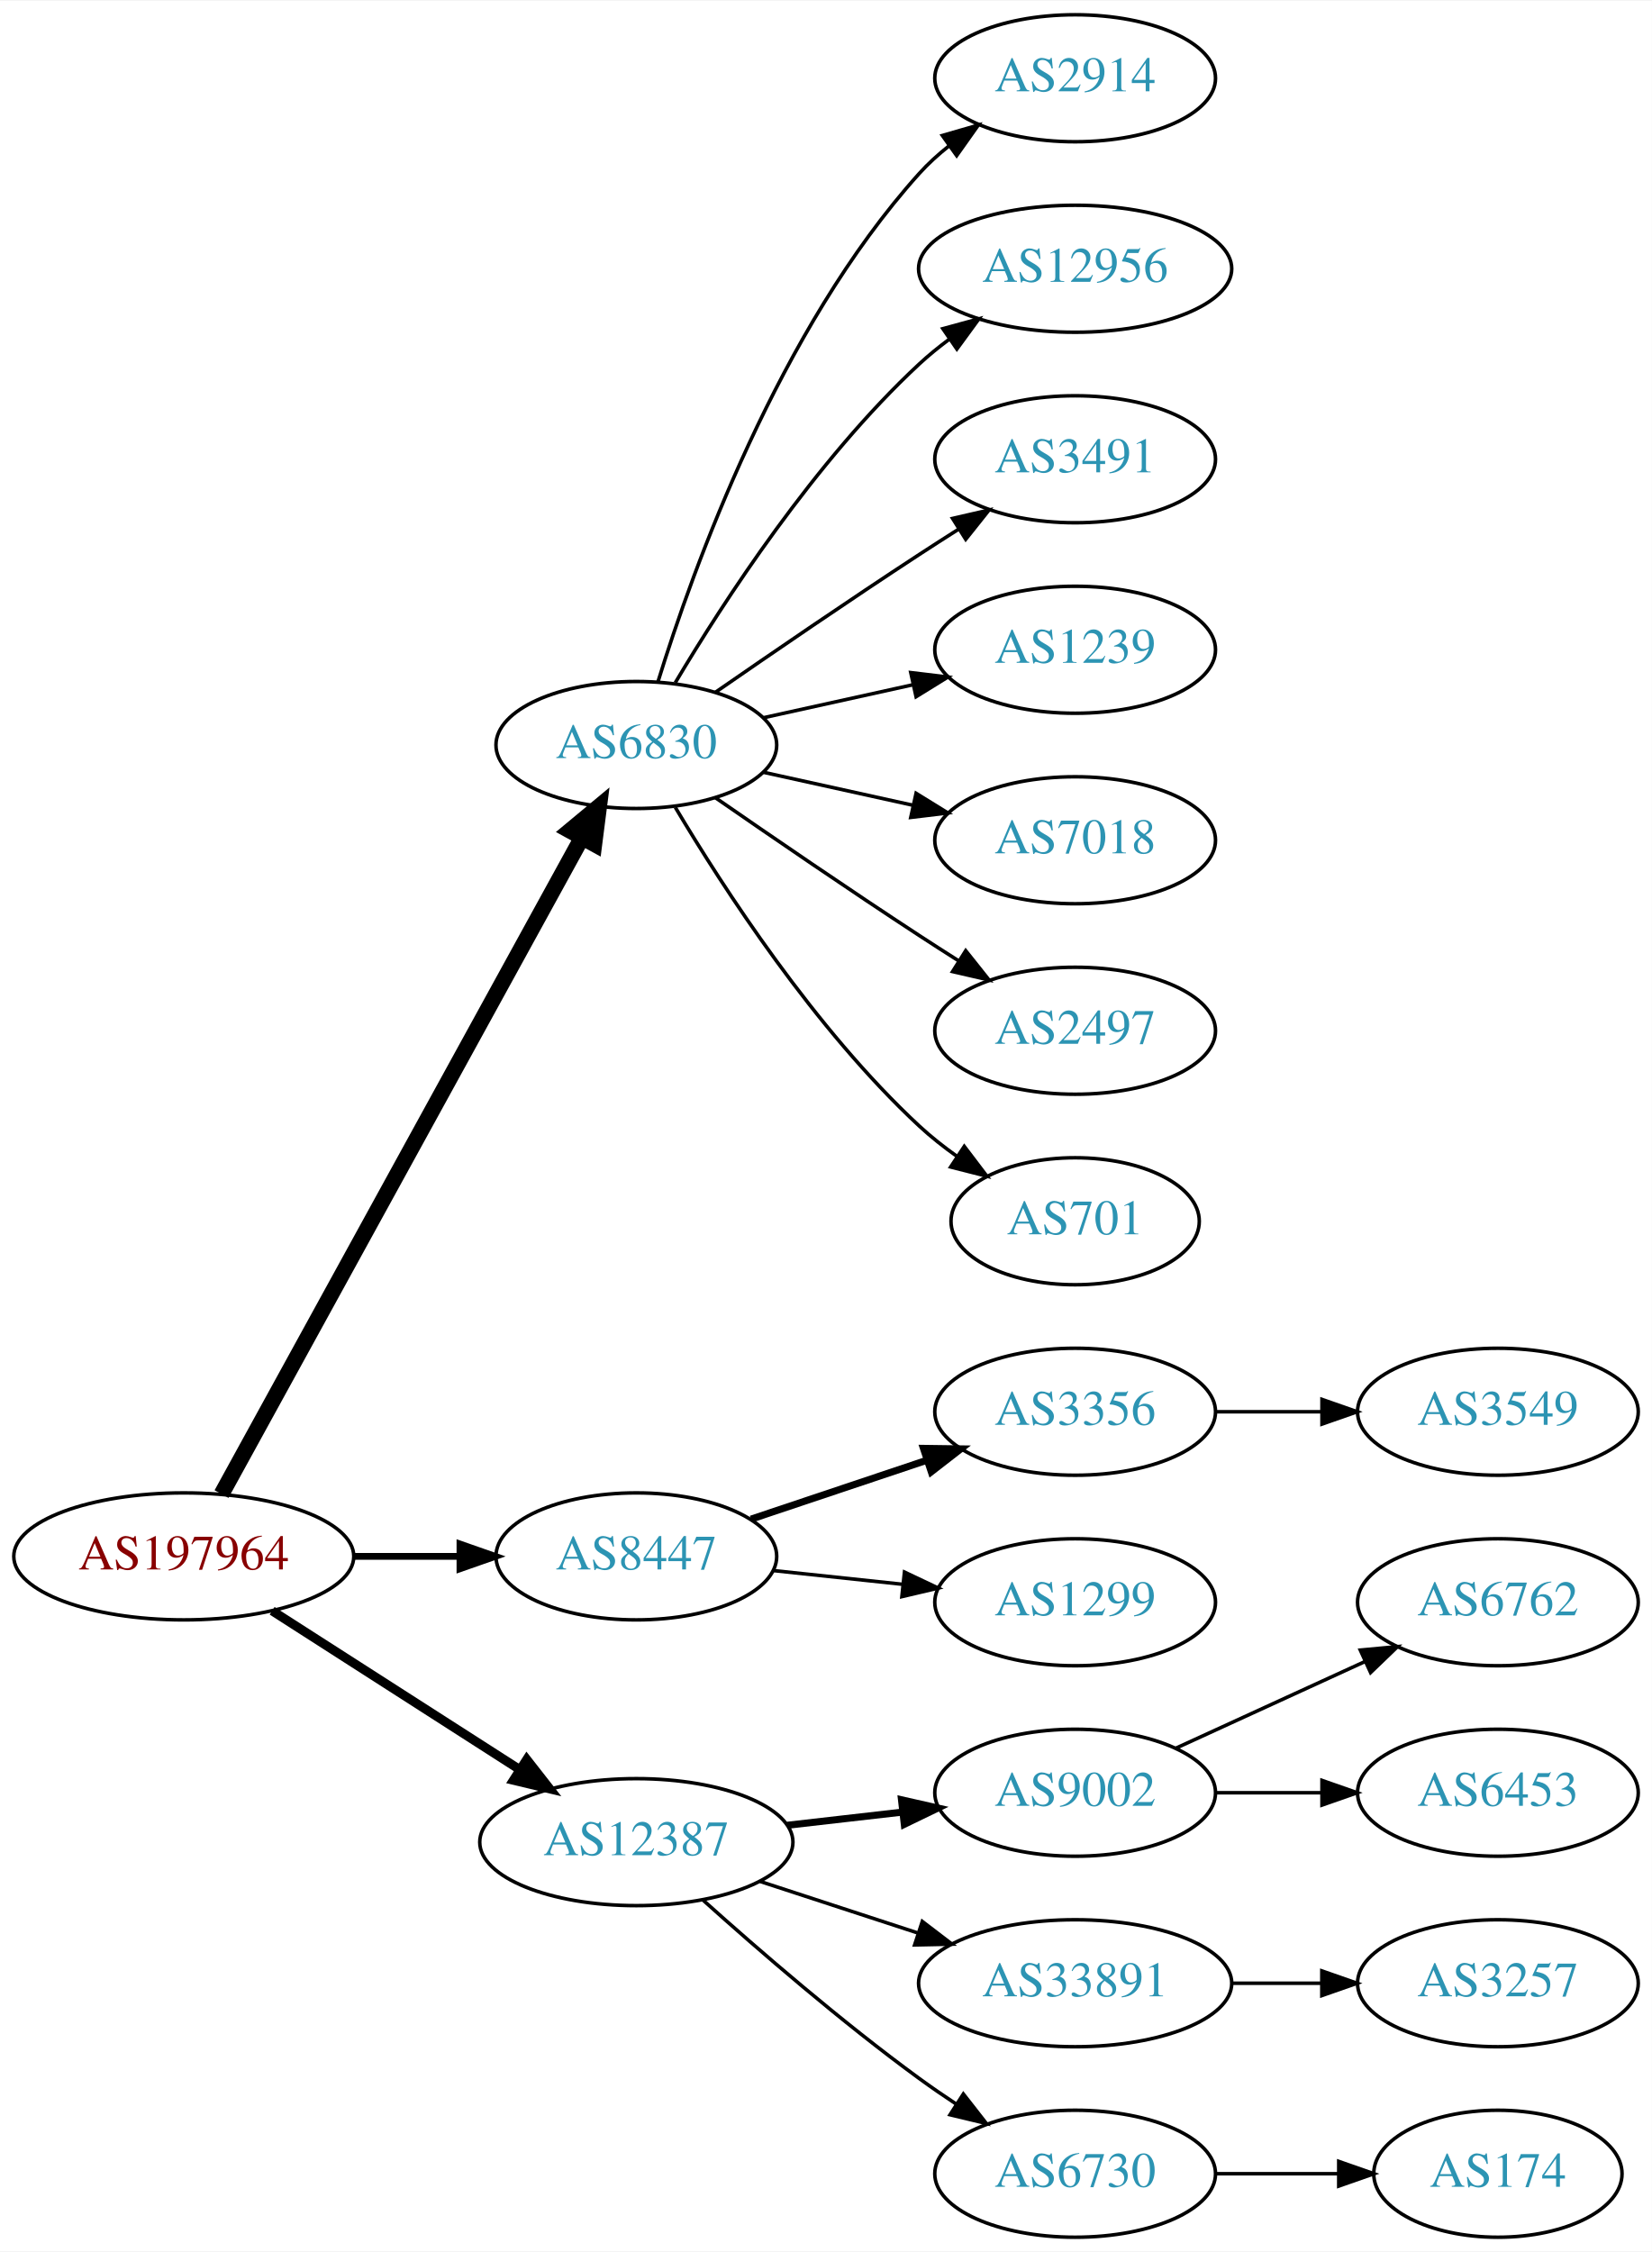
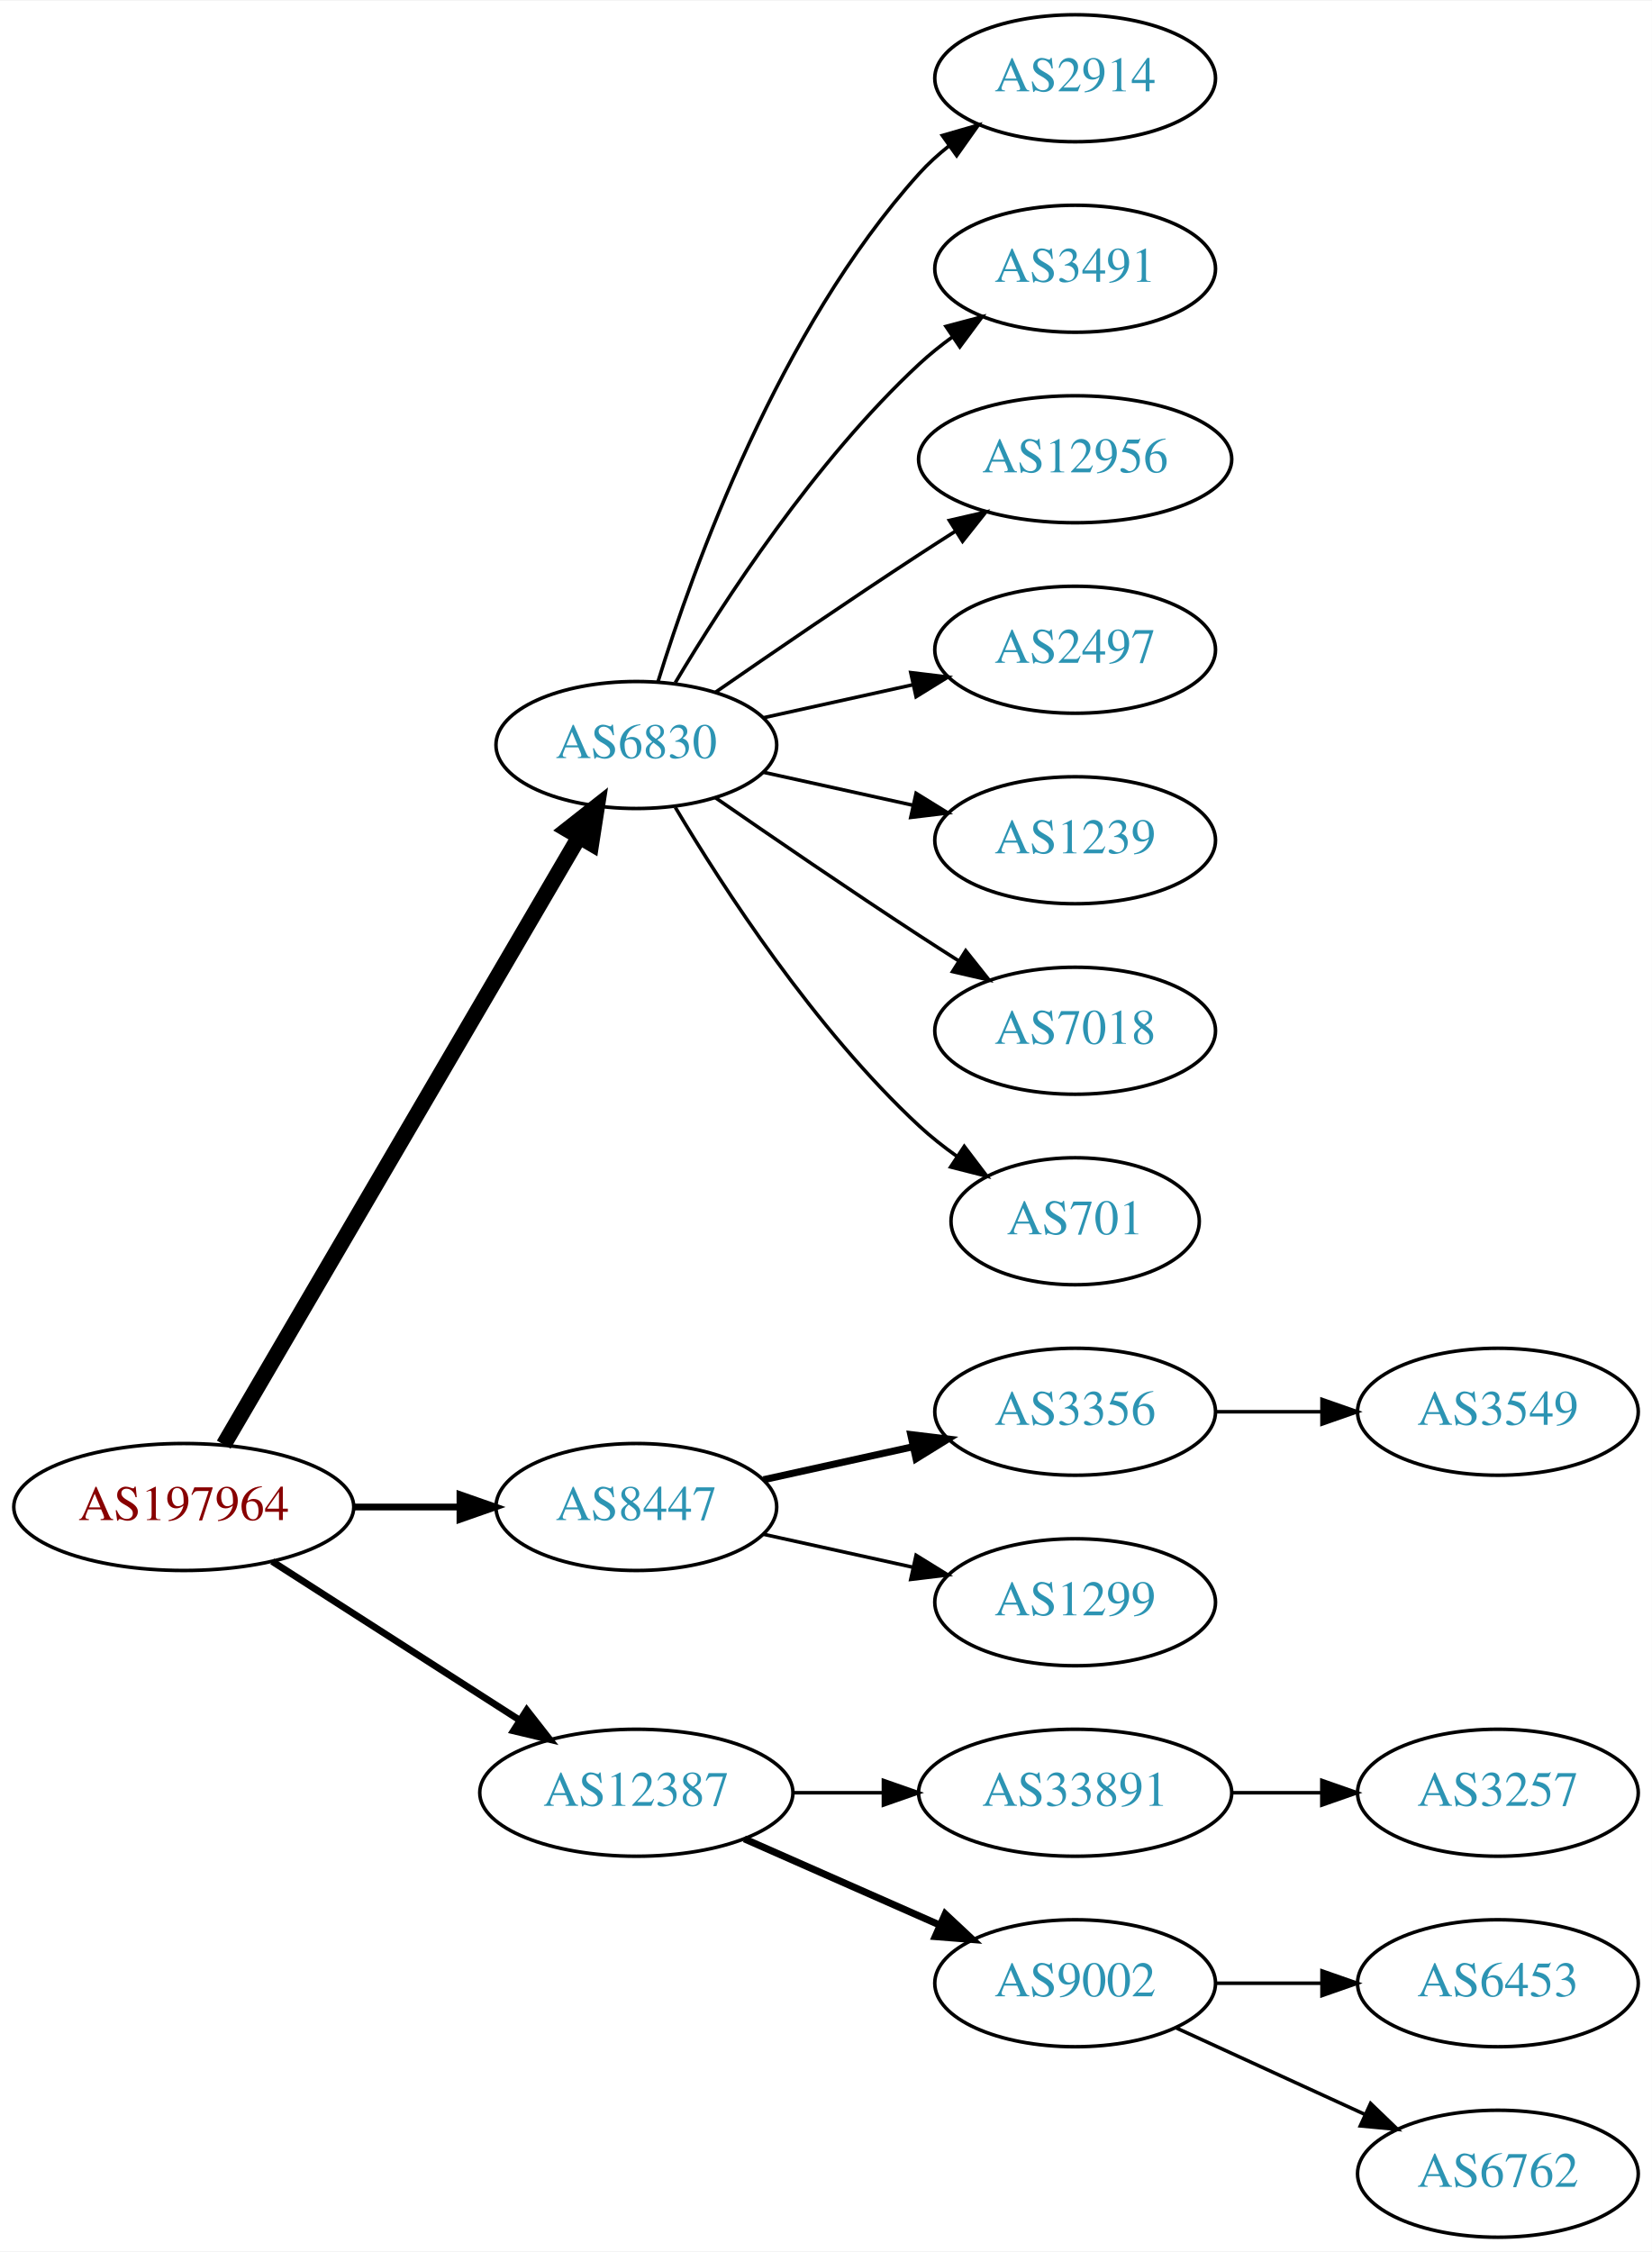
<svg xmlns="http://www.w3.org/2000/svg" xmlns:xlink="http://www.w3.org/1999/xlink" width="468pt" height="638pt" viewBox="0.00 0.00 468.27 638.00">
  <g id="graph0" class="graph" transform="scale(1 1) rotate(0) translate(4 634)">
    <polygon fill="white" stroke="none" points="-4,4 -4,-634 464.269,-634 464.269,4 -4,4" />
    <g id="node1" class="node">
      <g id="a_node1">
        <a xlink:href="/asn/197964" xlink:title="AS197964 ~ Julius Blum GmbH [AT]">
-           <ellipse fill="#ffffff" stroke="black" cx="48.096" cy="-193" rx="48.192" ry="18" />
-           <text text-anchor="middle" x="48.096" y="-189.3" font-family="Times,serif" font-size="14.00" fill="#880000">AS197964</text>
+           <ellipse fill="#ffffff" stroke="black" cx="48.096" cy="-207" rx="48.192" ry="18" />
+           <text text-anchor="middle" x="48.096" y="-203.3" font-family="Times,serif" font-size="14.00" fill="#880000">AS197964</text>
        </a>
      </g>
    </g>
    <g id="node2" class="node">
      <g id="a_node2">
        <a xlink:href="/asn/6830" xlink:title="AS6830 ~ LGI-UPC [AT]">
          <ellipse fill="#ffffff" stroke="black" cx="176.388" cy="-423" rx="39.794" ry="18" />
          <text text-anchor="middle" x="176.388" y="-419.3" font-family="Times,serif" font-size="14.00" fill="#2c94b3">AS6830</text>
        </a>
      </g>
    </g>
    <g id="edge1" class="edge">
-       <path fill="none" stroke="black" stroke-width="4.5" d="M58.796,-210.666C80.843,-250.817 134.818,-349.115 160.862,-396.546" />
-       <polygon fill="black" stroke="black" stroke-width="4.5" points="157.563,-398.718 165.827,-405.589 164.465,-394.928 157.563,-398.718" />
+       <path fill="none" stroke="black" stroke-width="4.5" d="M59.431,-224.676C81.65,-262.679 134.06,-352.316 160.122,-396.89" />
+       <polygon fill="black" stroke="black" stroke-width="4.5" points="156.816,-399.038 165.263,-405.683 163.614,-395.063 156.816,-399.038" />
    </g>
    <g id="node3" class="node">
      <g id="a_node3">
        <a xlink:href="/asn/8447" xlink:title="AS8447 ~ A1 Telekom Austria AG [AT]">
-           <ellipse fill="#ffffff" stroke="black" cx="176.388" cy="-193" rx="39.794" ry="18" />
-           <text text-anchor="middle" x="176.388" y="-189.3" font-family="Times,serif" font-size="14.00" fill="#2c94b3">AS8447</text>
+           <ellipse fill="#ffffff" stroke="black" cx="176.388" cy="-207" rx="39.794" ry="18" />
+           <text text-anchor="middle" x="176.388" y="-203.3" font-family="Times,serif" font-size="14.00" fill="#2c94b3">AS8447</text>
        </a>
      </g>
    </g>
    <g id="edge2" class="edge">
-       <path fill="none" stroke="black" stroke-width="1.929" d="M96.481,-193C106.248,-193 116.551,-193 126.373,-193" />
-       <polygon fill="black" stroke="black" stroke-width="1.929" points="126.393,-196.5 136.393,-193 126.393,-189.5 126.393,-196.5" />
+       <path fill="none" stroke="black" stroke-width="1.929" d="M96.481,-207C106.248,-207 116.551,-207 126.373,-207" />
+       <polygon fill="black" stroke="black" stroke-width="1.929" points="126.393,-210.5 136.393,-207 126.393,-203.5 126.393,-210.5" />
    </g>
    <g id="node4" class="node">
      <g id="a_node4">
        <a xlink:href="/asn/12387" xlink:title="AS12387 ~ TON Total optical Networks AG [CH]">
-           <ellipse fill="#ffffff" stroke="black" cx="176.388" cy="-112" rx="44.393" ry="18" />
-           <text text-anchor="middle" x="176.388" y="-108.3" font-family="Times,serif" font-size="14.00" fill="#2c94b3">AS12387</text>
+           <ellipse fill="#ffffff" stroke="black" cx="176.388" cy="-126" rx="44.393" ry="18" />
+           <text text-anchor="middle" x="176.388" y="-122.3" font-family="Times,serif" font-size="14.00" fill="#2c94b3">AS12387</text>
        </a>
      </g>
    </g>
    <g id="edge3" class="edge">
-       <path fill="none" stroke="black" stroke-width="2.571" d="M73.147,-177.574C93.024,-164.826 121.421,-146.613 143.246,-132.615" />
-       <polygon fill="black" stroke="black" stroke-width="2.571" points="145.325,-135.439 151.853,-127.095 141.546,-129.547 145.325,-135.439" />
+       <path fill="none" stroke="black" stroke-width="1.929" d="M73.147,-191.574C93.024,-178.826 121.421,-160.613 143.246,-146.615" />
+       <polygon fill="black" stroke="black" stroke-width="1.929" points="145.325,-149.439 151.853,-141.095 141.546,-143.547 145.325,-149.439" />
    </g>
    <g id="node5" class="node">
      <g id="a_node5">
        <a xlink:href="/asn/2914" xlink:title="AS2914 ~ NTT America, Inc. [US]">
          <ellipse fill="#ffffff" stroke="black" cx="300.78" cy="-612" rx="39.794" ry="18" />
          <text text-anchor="middle" x="300.78" y="-608.3" font-family="Times,serif" font-size="14.00" fill="#2c94b3">AS2914</text>
        </a>
      </g>
    </g>
    <g id="edge4" class="edge">
      <path fill="none" stroke="black" d="M182.525,-440.94C192.428,-472.979 216.766,-540.812 256.584,-585 259.1,-587.792 261.971,-590.401 265.01,-592.812" />
      <polygon fill="black" stroke="black" points="263.139,-595.776 273.318,-598.715 267.194,-590.07 263.139,-595.776" />
    </g>
    <g id="node6" class="node">
      <g id="a_node6">
-         <a xlink:href="/asn/12956" xlink:title="AS12956 ~ TELXIUS [ES]">
-           <ellipse fill="#ffffff" stroke="black" cx="300.78" cy="-558" rx="44.393" ry="18" />
-           <text text-anchor="middle" x="300.78" y="-554.3" font-family="Times,serif" font-size="14.00" fill="#2c94b3">AS12956</text>
+         <a xlink:href="/asn/3491" xlink:title="AS3491 ~ PCCW Global, Inc. [US]">
+           <ellipse fill="#ffffff" stroke="black" cx="300.78" cy="-558" rx="39.794" ry="18" />
+           <text text-anchor="middle" x="300.78" y="-554.3" font-family="Times,serif" font-size="14.00" fill="#2c94b3">AS3491</text>
        </a>
      </g>
    </g>
    <g id="edge5" class="edge">
-       <path fill="none" stroke="black" d="M187.433,-440.671C201.004,-463.472 226.937,-503.472 256.584,-531 259.19,-533.42 262.044,-535.746 265.003,-537.948" />
-       <polygon fill="black" stroke="black" points="263.28,-541.012 273.502,-543.8 267.25,-535.246 263.28,-541.012" />
+       <path fill="none" stroke="black" d="M187.433,-440.671C201.004,-463.472 226.937,-503.472 256.584,-531 259.49,-533.699 262.703,-536.28 266.027,-538.703" />
+       <polygon fill="black" stroke="black" points="264.162,-541.667 274.405,-544.375 268.087,-535.87 264.162,-541.667" />
    </g>
    <g id="node7" class="node">
      <g id="a_node7">
-         <a xlink:href="/asn/3491" xlink:title="AS3491 ~ PCCW Global, Inc. [US]">
-           <ellipse fill="#ffffff" stroke="black" cx="300.78" cy="-504" rx="39.794" ry="18" />
-           <text text-anchor="middle" x="300.78" y="-500.3" font-family="Times,serif" font-size="14.00" fill="#2c94b3">AS3491</text>
+         <a xlink:href="/asn/12956" xlink:title="AS12956 ~ TELXIUS [ES]">
+           <ellipse fill="#ffffff" stroke="black" cx="300.78" cy="-504" rx="44.393" ry="18" />
+           <text text-anchor="middle" x="300.78" y="-500.3" font-family="Times,serif" font-size="14.00" fill="#2c94b3">AS12956</text>
        </a>
      </g>
    </g>
    <g id="edge6" class="edge">
-       <path fill="none" stroke="black" d="M198.745,-437.901C214.596,-448.877 236.799,-464.079 256.584,-477 260.166,-479.339 263.936,-481.759 267.696,-484.144" />
-       <polygon fill="black" stroke="black" points="266.03,-487.231 276.357,-489.596 269.759,-481.307 266.03,-487.231" />
+       <path fill="none" stroke="black" d="M198.745,-437.901C214.596,-448.877 236.799,-464.079 256.584,-477 259.904,-479.169 263.387,-481.406 266.873,-483.621" />
+       <polygon fill="black" stroke="black" points="265.129,-486.66 275.455,-489.032 268.862,-480.738 265.129,-486.66" />
    </g>
    <g id="node8" class="node">
      <g id="a_node8">
-         <a xlink:href="/asn/1239" xlink:title="AS1239 ~ Sprint [US]">
+         <a xlink:href="/asn/2497" xlink:title="AS2497 ~ Internet Initiative Japan Inc. [JP]">
          <ellipse fill="#ffffff" stroke="black" cx="300.78" cy="-450" rx="39.794" ry="18" />
-           <text text-anchor="middle" x="300.78" y="-446.3" font-family="Times,serif" font-size="14.00" fill="#2c94b3">AS1239</text>
+           <text text-anchor="middle" x="300.78" y="-446.3" font-family="Times,serif" font-size="14.00" fill="#2c94b3">AS2497</text>
        </a>
      </g>
    </g>
    <g id="edge7" class="edge">
      <path fill="none" stroke="black" d="M212.46,-430.737C225.647,-433.646 240.827,-436.995 254.793,-440.076" />
      <polygon fill="black" stroke="black" points="254.183,-443.525 264.702,-442.262 255.691,-436.69 254.183,-443.525" />
    </g>
    <g id="node9" class="node">
      <g id="a_node9">
-         <a xlink:href="/asn/7018" xlink:title="AS7018 ~ AT&amp;T Services, Inc. [US]">
+         <a xlink:href="/asn/1239" xlink:title="AS1239 ~ Sprint [US]">
          <ellipse fill="#ffffff" stroke="black" cx="300.78" cy="-396" rx="39.794" ry="18" />
-           <text text-anchor="middle" x="300.78" y="-392.3" font-family="Times,serif" font-size="14.00" fill="#2c94b3">AS7018</text>
+           <text text-anchor="middle" x="300.78" y="-392.3" font-family="Times,serif" font-size="14.00" fill="#2c94b3">AS1239</text>
        </a>
      </g>
    </g>
    <g id="edge8" class="edge">
      <path fill="none" stroke="black" d="M212.46,-415.263C225.647,-412.354 240.827,-409.005 254.793,-405.924" />
      <polygon fill="black" stroke="black" points="255.691,-409.31 264.702,-403.738 254.183,-402.475 255.691,-409.31" />
    </g>
    <g id="node10" class="node">
      <g id="a_node10">
-         <a xlink:href="/asn/2497" xlink:title="AS2497 ~ Internet Initiative Japan Inc. [JP]">
+         <a xlink:href="/asn/7018" xlink:title="AS7018 ~ AT&amp;T Services, Inc. [US]">
          <ellipse fill="#ffffff" stroke="black" cx="300.78" cy="-342" rx="39.794" ry="18" />
-           <text text-anchor="middle" x="300.78" y="-338.3" font-family="Times,serif" font-size="14.00" fill="#2c94b3">AS2497</text>
+           <text text-anchor="middle" x="300.78" y="-338.3" font-family="Times,serif" font-size="14.00" fill="#2c94b3">AS7018</text>
        </a>
      </g>
    </g>
    <g id="edge9" class="edge">
      <path fill="none" stroke="black" d="M198.745,-408.099C214.596,-397.123 236.799,-381.921 256.584,-369 260.166,-366.661 263.936,-364.241 267.696,-361.856" />
      <polygon fill="black" stroke="black" points="269.759,-364.693 276.357,-356.404 266.03,-358.769 269.759,-364.693" />
    </g>
    <g id="node11" class="node">
      <g id="a_node11">
        <a xlink:href="/asn/701" xlink:title="AS701 ~ UUNET [US]">
          <ellipse fill="#ffffff" stroke="black" cx="300.78" cy="-288" rx="35.194" ry="18" />
          <text text-anchor="middle" x="300.78" y="-284.3" font-family="Times,serif" font-size="14.00" fill="#2c94b3">AS701</text>
        </a>
      </g>
    </g>
    <g id="edge10" class="edge">
      <path fill="none" stroke="black" d="M187.433,-405.329C201.004,-382.528 226.937,-342.528 256.584,-315 259.881,-311.939 263.573,-309.028 267.374,-306.328" />
      <polygon fill="black" stroke="black" points="269.349,-309.219 275.756,-300.78 265.485,-303.381 269.349,-309.219" />
    </g>
    <g id="node12" class="node">
      <g id="a_node12">
        <a xlink:href="/asn/3356" xlink:title="AS3356 ~ Level 3 Parent, LLC [US]">
          <ellipse fill="#ffffff" stroke="black" cx="300.78" cy="-234" rx="39.794" ry="18" />
          <text text-anchor="middle" x="300.78" y="-230.3" font-family="Times,serif" font-size="14.00" fill="#2c94b3">AS3356</text>
        </a>
      </g>
    </g>
    <g id="edge11" class="edge">
-       <path fill="none" stroke="black" stroke-width="2" d="M208.907,-203.559C224.039,-208.628 242.367,-214.767 258.587,-220.201" />
-       <polygon fill="black" stroke="black" stroke-width="2" points="257.774,-223.62 268.367,-223.477 259.997,-216.982 257.774,-223.62" />
+       <path fill="none" stroke="black" stroke-width="2" d="M212.46,-214.737C225.647,-217.646 240.827,-220.995 254.793,-224.076" />
+       <polygon fill="black" stroke="black" stroke-width="2" points="254.183,-227.525 264.702,-226.262 255.691,-220.69 254.183,-227.525" />
    </g>
    <g id="node13" class="node">
      <g id="a_node13">
        <a xlink:href="/asn/1299" xlink:title="AS1299 ~ Telia Carrier [EU]">
          <ellipse fill="#ffffff" stroke="black" cx="300.78" cy="-180" rx="39.794" ry="18" />
          <text text-anchor="middle" x="300.78" y="-176.3" font-family="Times,serif" font-size="14.00" fill="#2c94b3">AS1299</text>
        </a>
      </g>
    </g>
    <g id="edge12" class="edge">
-       <path fill="none" stroke="black" d="M215.108,-188.993C226.741,-187.758 239.708,-186.381 251.929,-185.083" />
-       <polygon fill="black" stroke="black" points="252.399,-188.552 261.973,-184.016 251.659,-181.592 252.399,-188.552" />
+       <path fill="none" stroke="black" d="M212.46,-199.263C225.647,-196.354 240.827,-193.005 254.793,-189.924" />
+       <polygon fill="black" stroke="black" points="255.691,-193.31 264.702,-187.738 254.183,-186.475 255.691,-193.31" />
    </g>
    <g id="node15" class="node">
      <g id="a_node15">
-         <a xlink:href="/asn/9002" xlink:title="AS9002 ~ RETN Limited [EU]">
-           <ellipse fill="#ffffff" stroke="black" cx="300.78" cy="-126" rx="39.794" ry="18" />
-           <text text-anchor="middle" x="300.78" y="-122.3" font-family="Times,serif" font-size="14.00" fill="#2c94b3">AS9002</text>
+         <a xlink:href="/asn/33891" xlink:title="AS33891 ~ CORE-BACKBONE GMBH GLOBAL NETWORK [DE]">
+           <ellipse fill="#ffffff" stroke="black" cx="300.78" cy="-126" rx="44.393" ry="18" />
+           <text text-anchor="middle" x="300.78" y="-122.3" font-family="Times,serif" font-size="14.00" fill="#2c94b3">AS33891</text>
        </a>
      </g>
    </g>
    <g id="edge14" class="edge">
-       <path fill="none" stroke="black" stroke-width="2" d="M219.166,-116.779C229.661,-117.979 241.007,-119.277 251.78,-120.51" />
-       <polygon fill="black" stroke="black" stroke-width="2" points="251.554,-124.006 261.887,-121.666 252.35,-117.052 251.554,-124.006" />
+       <path fill="none" stroke="black" d="M220.883,-126C229.089,-126 237.761,-126 246.233,-126" />
+       <polygon fill="black" stroke="black" points="246.424,-129.5 256.424,-126 246.424,-122.5 246.424,-129.5" />
    </g>
    <g id="node16" class="node">
      <g id="a_node16">
-         <a xlink:href="/asn/33891" xlink:title="AS33891 ~ CORE-BACKBONE GMBH GLOBAL NETWORK [DE]">
-           <ellipse fill="#ffffff" stroke="black" cx="300.78" cy="-72" rx="44.393" ry="18" />
-           <text text-anchor="middle" x="300.78" y="-68.3" font-family="Times,serif" font-size="14.00" fill="#2c94b3">AS33891</text>
+         <a xlink:href="/asn/9002" xlink:title="AS9002 ~ RETN Limited [EU]">
+           <ellipse fill="#ffffff" stroke="black" cx="300.78" cy="-72" rx="39.794" ry="18" />
+           <text text-anchor="middle" x="300.78" y="-68.3" font-family="Times,serif" font-size="14.00" fill="#2c94b3">AS9002</text>
        </a>
      </g>
    </g>
    <g id="edge15" class="edge">
-       <path fill="none" stroke="black" d="M211.481,-100.858C225.273,-96.35 241.368,-91.09 256.011,-86.305" />
-       <polygon fill="black" stroke="black" points="257.452,-89.516 265.869,-83.082 255.277,-82.862 257.452,-89.516" />
-     </g>
-     <g id="node17" class="node">
-       <g id="a_node17">
-         <a xlink:href="/asn/6730" xlink:title="AS6730 ~ Sunrise Communications AG [CH]">
-           <ellipse fill="#ffffff" stroke="black" cx="300.78" cy="-18" rx="39.794" ry="18" />
-           <text text-anchor="middle" x="300.78" y="-14.3" font-family="Times,serif" font-size="14.00" fill="#2c94b3">AS6730</text>
-         </a>
-       </g>
-     </g>
-     <g id="edge16" class="edge">
-       <path fill="none" stroke="black" d="M195.341,-95.522C211.01,-81.46 234.616,-61.03 256.584,-45 259.959,-42.537 263.56,-40.063 267.188,-37.667" />
-       <polygon fill="black" stroke="black" points="269.089,-40.606 275.611,-32.256 265.305,-34.716 269.089,-40.606" />
+       <path fill="none" stroke="black" stroke-width="2" d="M207.015,-112.928C223.61,-105.607 244.469,-96.403 262.203,-88.579" />
+       <polygon fill="black" stroke="black" stroke-width="2" points="263.95,-91.634 271.686,-84.395 261.124,-85.23 263.95,-91.634" />
    </g>
    <g id="node14" class="node">
      <g id="a_node14">
        <a xlink:href="/asn/3549" xlink:title="AS3549 ~ Level 3 Parent, LLC [US]">
          <ellipse fill="#ffffff" stroke="black" cx="420.622" cy="-234" rx="39.794" ry="18" />
          <text text-anchor="middle" x="420.622" y="-230.3" font-family="Times,serif" font-size="14.00" fill="#2c94b3">AS3549</text>
        </a>
      </g>
    </g>
    <g id="edge13" class="edge">
      <path fill="none" stroke="black" d="M340.692,-234C350.246,-234 360.595,-234 370.558,-234" />
      <polygon fill="black" stroke="black" points="370.751,-237.5 380.75,-234 370.75,-230.5 370.751,-237.5" />
    </g>
+     <g id="node17" class="node">
+       <g id="a_node17">
+         <a xlink:href="/asn/3257" xlink:title="AS3257 ~ GTT [DE]">
+           <ellipse fill="#ffffff" stroke="black" cx="420.622" cy="-126" rx="39.794" ry="18" />
+           <text text-anchor="middle" x="420.622" y="-122.3" font-family="Times,serif" font-size="14.00" fill="#2c94b3">AS3257</text>
+         </a>
+       </g>
+     </g>
+     <g id="edge16" class="edge">
+       <path fill="none" stroke="black" d="M344.991,-126C353.303,-126 362.066,-126 370.548,-126" />
+       <polygon fill="black" stroke="black" points="370.707,-129.5 380.707,-126 370.707,-122.5 370.707,-129.5" />
+     </g>
    <g id="node18" class="node">
      <g id="a_node18">
-         <a xlink:href="/asn/6762" xlink:title="AS6762 ~ TELECOM ITALIA SPARKLE S.p.A. [IT]">
-           <ellipse fill="#ffffff" stroke="black" cx="420.622" cy="-180" rx="39.794" ry="18" />
-           <text text-anchor="middle" x="420.622" y="-176.3" font-family="Times,serif" font-size="14.00" fill="#2c94b3">AS6762</text>
+         <a xlink:href="/asn/6453" xlink:title="AS6453 ~ TATA COMMUNICATIONS (AMERICA) INC [US]">
+           <ellipse fill="#ffffff" stroke="black" cx="420.622" cy="-72" rx="39.794" ry="18" />
+           <text text-anchor="middle" x="420.622" y="-68.3" font-family="Times,serif" font-size="14.00" fill="#2c94b3">AS6453</text>
        </a>
      </g>
    </g>
    <g id="edge17" class="edge">
-       <path fill="none" stroke="black" d="M329.409,-138.661C345.366,-145.973 365.636,-155.261 382.919,-163.181" />
-       <polygon fill="black" stroke="black" points="381.617,-166.435 392.167,-167.419 384.534,-160.071 381.617,-166.435" />
+       <path fill="none" stroke="black" d="M340.692,-72C350.246,-72 360.595,-72 370.558,-72" />
+       <polygon fill="black" stroke="black" points="370.751,-75.5 380.75,-72 370.75,-68.5 370.751,-75.5" />
    </g>
    <g id="node19" class="node">
      <g id="a_node19">
-         <a xlink:href="/asn/6453" xlink:title="AS6453 ~ TATA COMMUNICATIONS (AMERICA) INC [US]">
-           <ellipse fill="#ffffff" stroke="black" cx="420.622" cy="-126" rx="39.794" ry="18" />
-           <text text-anchor="middle" x="420.622" y="-122.3" font-family="Times,serif" font-size="14.00" fill="#2c94b3">AS6453</text>
+         <a xlink:href="/asn/6762" xlink:title="AS6762 ~ TELECOM ITALIA SPARKLE S.p.A. [IT]">
+           <ellipse fill="#ffffff" stroke="black" cx="420.622" cy="-18" rx="39.794" ry="18" />
+           <text text-anchor="middle" x="420.622" y="-14.3" font-family="Times,serif" font-size="14.00" fill="#2c94b3">AS6762</text>
        </a>
      </g>
    </g>
    <g id="edge18" class="edge">
-       <path fill="none" stroke="black" d="M340.692,-126C350.246,-126 360.595,-126 370.558,-126" />
-       <polygon fill="black" stroke="black" points="370.751,-129.5 380.75,-126 370.75,-122.5 370.751,-129.5" />
-     </g>
-     <g id="node20" class="node">
-       <g id="a_node20">
-         <a xlink:href="/asn/3257" xlink:title="AS3257 ~ GTT [DE]">
-           <ellipse fill="#ffffff" stroke="black" cx="420.622" cy="-72" rx="39.794" ry="18" />
-           <text text-anchor="middle" x="420.622" y="-68.3" font-family="Times,serif" font-size="14.00" fill="#2c94b3">AS3257</text>
-         </a>
-       </g>
-     </g>
-     <g id="edge19" class="edge">
-       <path fill="none" stroke="black" d="M344.991,-72C353.303,-72 362.066,-72 370.548,-72" />
-       <polygon fill="black" stroke="black" points="370.707,-75.5 380.707,-72 370.707,-68.5 370.707,-75.5" />
-     </g>
-     <g id="node21" class="node">
-       <g id="a_node21">
-         <a xlink:href="/asn/174" xlink:title="AS174 ~ Cogent Communications [US]">
-           <ellipse fill="#ffffff" stroke="black" cx="420.622" cy="-18" rx="35.194" ry="18" />
-           <text text-anchor="middle" x="420.622" y="-14.3" font-family="Times,serif" font-size="14.00" fill="#2c94b3">AS174</text>
-         </a>
-       </g>
-     </g>
-     <g id="edge20" class="edge">
-       <path fill="none" stroke="black" d="M340.692,-18C351.779,-18 363.939,-18 375.321,-18" />
-       <polygon fill="black" stroke="black" points="375.503,-21.5 385.503,-18 375.503,-14.5 375.503,-21.5" />
+       <path fill="none" stroke="black" d="M329.409,-59.339C345.366,-52.027 365.636,-42.739 382.919,-34.819" />
+       <polygon fill="black" stroke="black" points="384.534,-37.929 392.167,-30.581 381.617,-31.565 384.534,-37.929" />
    </g>
  </g>
</svg>
